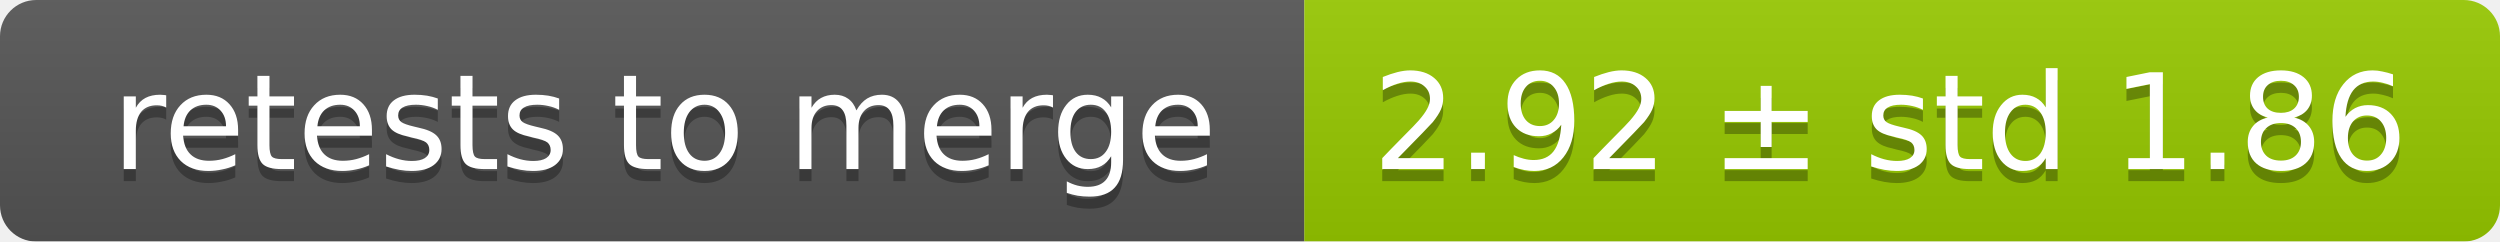
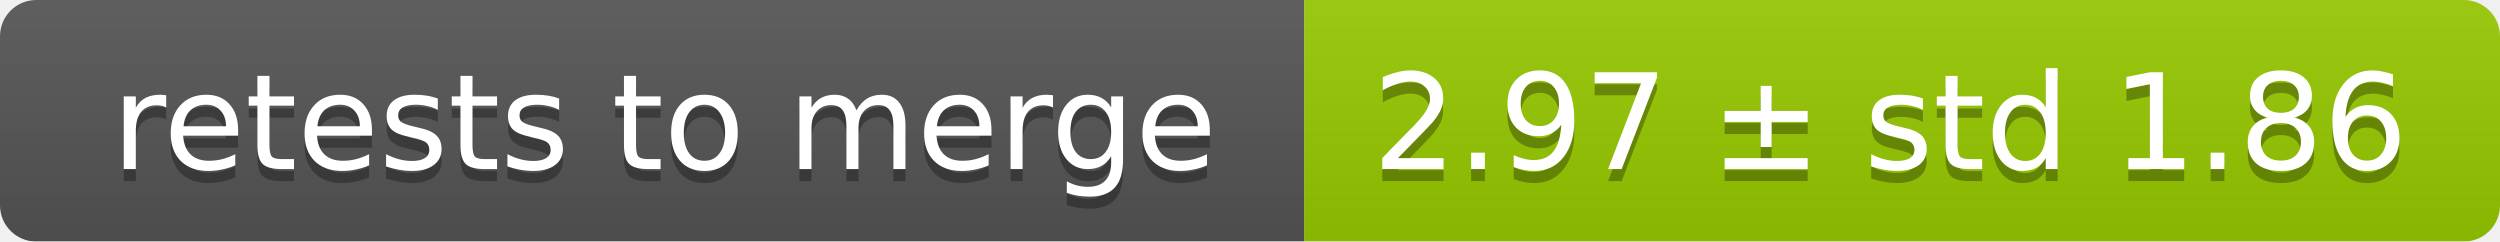
<svg xmlns="http://www.w3.org/2000/svg" width="207" height="20">
  <linearGradient id="smooth" x2="0" y2="100%">
    <stop offset="0" stop-color="#bbb" stop-opacity=".1" />
    <stop offset="1" stop-opacity=".1" />
  </linearGradient>
  <mask id="round">
    <rect width="207" height="20" rx="3" fill="#fff" />
  </mask>
  <g mask="url(#round)">
    <rect width="108" height="20" fill="#555" />
    <rect x="108" width="99" height="20" fill="#97ca00" />
    <rect width="207" height="20" fill="url(#smooth)" />
  </g>
  <g fill="#fff" text-anchor="middle" font-family="DejaVu Sans,Verdana,Geneva,sans-serif" font-size="11">
    <text x="55" y="15" fill="#010101" fill-opacity=".3">retests to merge</text>
    <text x="55" y="14">retests to merge</text>
-     <text x="156.5" y="15" fill="#010101" fill-opacity=".3">2.92 ± std 1.86</text>
-     <text x="156.5" y="14">2.92 ± std 1.86</text>
+     <text x="156.5" y="15" fill="#010101" fill-opacity=".3">2.97 ± std 1.86</text>
+     <text x="156.5" y="14">2.97 ± std 1.86</text>
  </g>
</svg>
